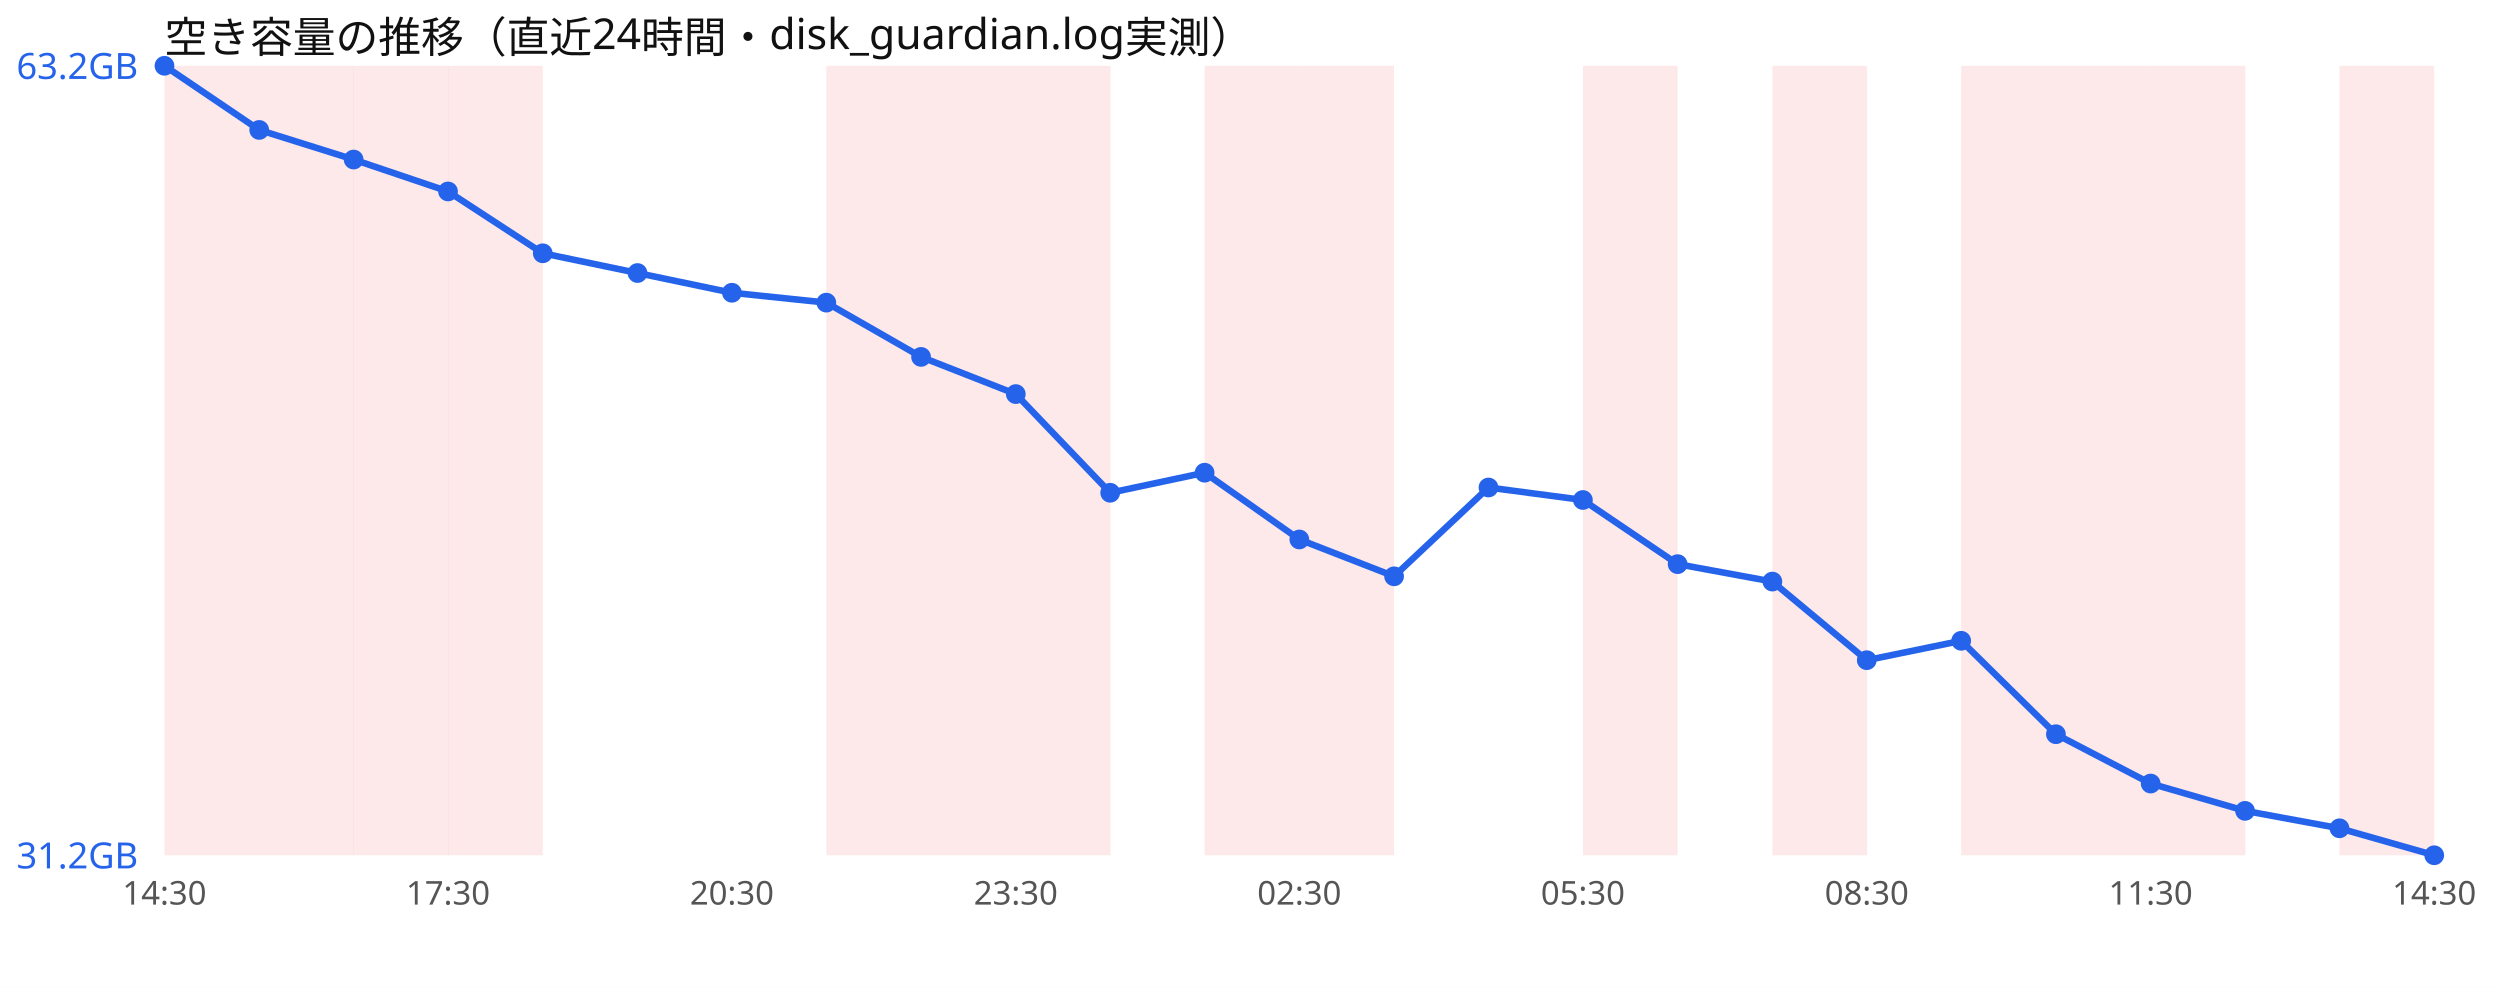
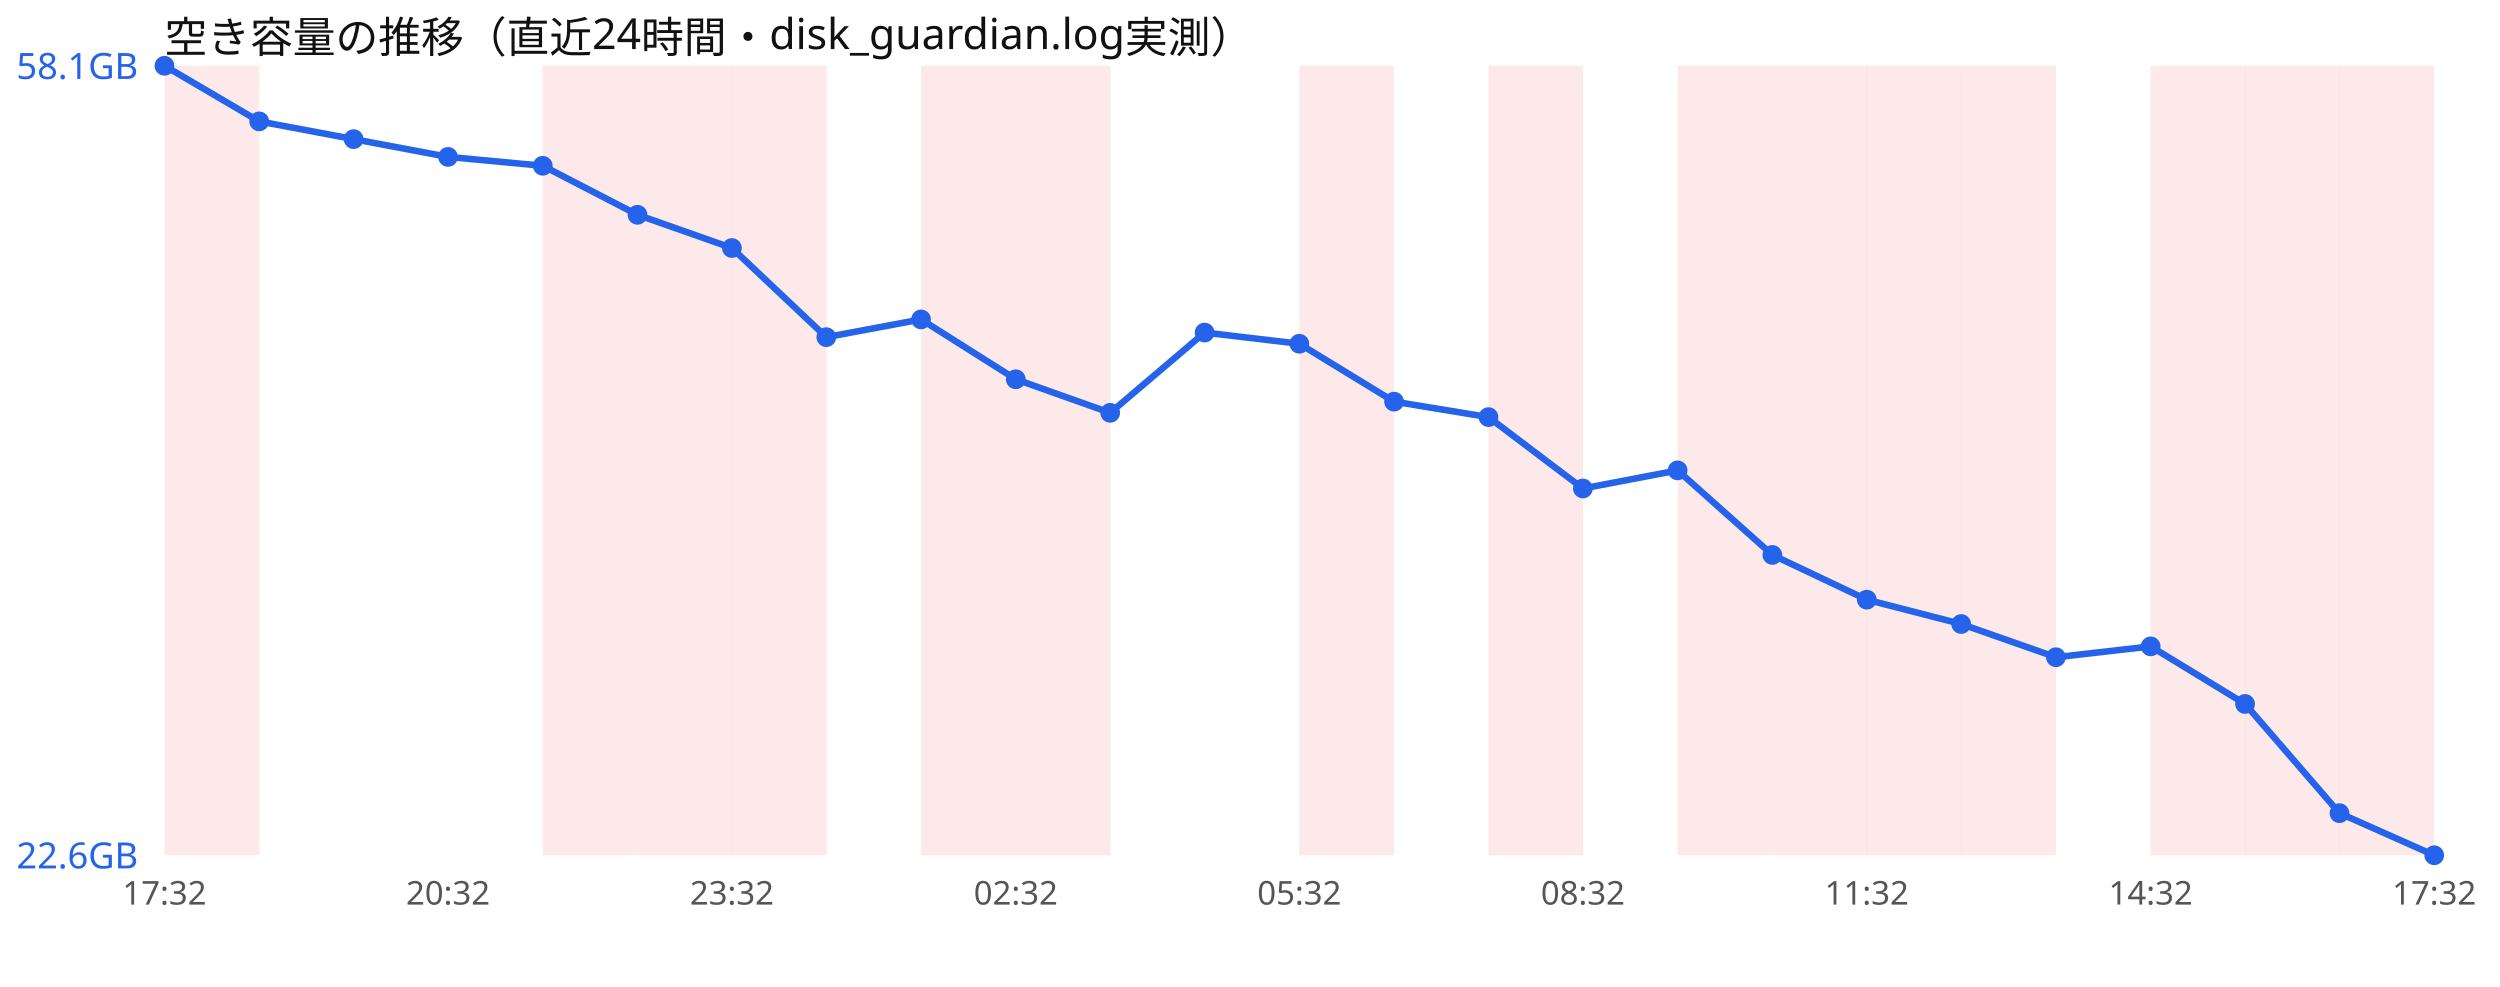
<svg xmlns="http://www.w3.org/2000/svg" width="760" height="300" viewBox="0 0 760 300" font-family="sans-serif">
  <rect width="760" height="300" fill="#ffffff" />
  <text x="50" y="16" font-size="13" fill="#111">空き容量の推移（直近24時間・disk_guardian.log実測）</text>
  <rect x="50.0" y="20" width="28.8" height="240" fill="#ef4444" opacity="0.12" />
-   <rect x="78.8" y="20" width="28.8" height="240" fill="#ef4444" opacity="0.12" />
-   <rect x="107.5" y="20" width="28.8" height="240" fill="#ef4444" opacity="0.12" />
-   <rect x="136.2" y="20" width="28.8" height="240" fill="#ef4444" opacity="0.12" />
-   <rect x="251.2" y="20" width="28.8" height="240" fill="#ef4444" opacity="0.12" />
+   <rect x="165.0" y="20" width="28.8" height="240" fill="#ef4444" opacity="0.12" />
+   <rect x="193.8" y="20" width="28.8" height="240" fill="#ef4444" opacity="0.12" />
+   <rect x="222.5" y="20" width="28.8" height="240" fill="#ef4444" opacity="0.12" />
  <rect x="280.0" y="20" width="28.8" height="240" fill="#ef4444" opacity="0.12" />
  <rect x="308.8" y="20" width="28.8" height="240" fill="#ef4444" opacity="0.12" />
-   <rect x="366.2" y="20" width="28.8" height="240" fill="#ef4444" opacity="0.12" />
  <rect x="395.0" y="20" width="28.8" height="240" fill="#ef4444" opacity="0.12" />
-   <rect x="481.2" y="20" width="28.8" height="240" fill="#ef4444" opacity="0.12" />
+   <rect x="452.5" y="20" width="28.8" height="240" fill="#ef4444" opacity="0.12" />
+   <rect x="510.0" y="20" width="28.8" height="240" fill="#ef4444" opacity="0.12" />
  <rect x="538.8" y="20" width="28.8" height="240" fill="#ef4444" opacity="0.12" />
+   <rect x="567.5" y="20" width="28.8" height="240" fill="#ef4444" opacity="0.12" />
  <rect x="596.2" y="20" width="28.8" height="240" fill="#ef4444" opacity="0.12" />
-   <rect x="625.0" y="20" width="28.8" height="240" fill="#ef4444" opacity="0.12" />
  <rect x="653.8" y="20" width="28.8" height="240" fill="#ef4444" opacity="0.12" />
+   <rect x="682.5" y="20" width="28.8" height="240" fill="#ef4444" opacity="0.12" />
  <rect x="711.2" y="20" width="28.8" height="240" fill="#ef4444" opacity="0.12" />
-   <polyline points="50.0,20.0 78.8,39.5 107.5,48.5 136.2,58.2 165.0,77.0 193.8,83.0 222.5,89.0 251.2,92.0 280.0,108.5 308.8,119.8 337.5,149.8 366.2,143.7 395.0,164.0 423.8,175.2 452.5,148.2 481.2,152.0 510.0,171.5 538.8,176.8 567.5,200.7 596.2,194.8 625.0,223.2 653.8,238.2 682.5,246.5 711.2,251.8 740.0,260.0" fill="none" stroke="#2563eb" stroke-width="2" />
+   <polyline points="50.0,20.0 78.8,36.9 107.5,42.3 136.2,47.7 165.0,50.4 193.8,65.3 222.5,75.4 251.2,102.5 280.0,97.1 308.8,115.3 337.5,125.5 366.2,101.1 395.0,104.5 423.8,122.1 452.5,126.8 481.2,148.5 510.0,143.0 538.8,168.7 567.5,182.3 596.2,189.7 625.0,199.8 653.8,196.5 682.5,214.0 711.2,247.2 740.0,260.0" fill="none" stroke="#2563eb" stroke-width="2" />
  <circle cx="50.0" cy="20.0" r="3" fill="#2563eb" />
-   <circle cx="78.8" cy="39.5" r="3" fill="#2563eb" />
-   <circle cx="107.5" cy="48.5" r="3" fill="#2563eb" />
-   <circle cx="136.2" cy="58.2" r="3" fill="#2563eb" />
-   <circle cx="165.0" cy="77.0" r="3" fill="#2563eb" />
-   <circle cx="193.8" cy="83.0" r="3" fill="#2563eb" />
-   <circle cx="222.5" cy="89.0" r="3" fill="#2563eb" />
-   <circle cx="251.2" cy="92.0" r="3" fill="#2563eb" />
-   <circle cx="280.0" cy="108.5" r="3" fill="#2563eb" />
-   <circle cx="308.8" cy="119.8" r="3" fill="#2563eb" />
-   <circle cx="337.5" cy="149.8" r="3" fill="#2563eb" />
-   <circle cx="366.2" cy="143.7" r="3" fill="#2563eb" />
-   <circle cx="395.0" cy="164.0" r="3" fill="#2563eb" />
-   <circle cx="423.8" cy="175.2" r="3" fill="#2563eb" />
-   <circle cx="452.5" cy="148.2" r="3" fill="#2563eb" />
-   <circle cx="481.2" cy="152.0" r="3" fill="#2563eb" />
-   <circle cx="510.0" cy="171.5" r="3" fill="#2563eb" />
-   <circle cx="538.8" cy="176.8" r="3" fill="#2563eb" />
-   <circle cx="567.5" cy="200.7" r="3" fill="#2563eb" />
-   <circle cx="596.2" cy="194.8" r="3" fill="#2563eb" />
-   <circle cx="625.0" cy="223.2" r="3" fill="#2563eb" />
-   <circle cx="653.8" cy="238.2" r="3" fill="#2563eb" />
-   <circle cx="682.5" cy="246.5" r="3" fill="#2563eb" />
-   <circle cx="711.2" cy="251.8" r="3" fill="#2563eb" />
+   <circle cx="78.8" cy="36.9" r="3" fill="#2563eb" />
+   <circle cx="107.5" cy="42.3" r="3" fill="#2563eb" />
+   <circle cx="136.2" cy="47.7" r="3" fill="#2563eb" />
+   <circle cx="165.0" cy="50.4" r="3" fill="#2563eb" />
+   <circle cx="193.8" cy="65.3" r="3" fill="#2563eb" />
+   <circle cx="222.5" cy="75.4" r="3" fill="#2563eb" />
+   <circle cx="251.2" cy="102.5" r="3" fill="#2563eb" />
+   <circle cx="280.0" cy="97.1" r="3" fill="#2563eb" />
+   <circle cx="308.8" cy="115.3" r="3" fill="#2563eb" />
+   <circle cx="337.5" cy="125.5" r="3" fill="#2563eb" />
+   <circle cx="366.2" cy="101.1" r="3" fill="#2563eb" />
+   <circle cx="395.0" cy="104.5" r="3" fill="#2563eb" />
+   <circle cx="423.8" cy="122.1" r="3" fill="#2563eb" />
+   <circle cx="452.5" cy="126.8" r="3" fill="#2563eb" />
+   <circle cx="481.2" cy="148.5" r="3" fill="#2563eb" />
+   <circle cx="510.0" cy="143.0" r="3" fill="#2563eb" />
+   <circle cx="538.8" cy="168.7" r="3" fill="#2563eb" />
+   <circle cx="567.5" cy="182.3" r="3" fill="#2563eb" />
+   <circle cx="596.2" cy="189.7" r="3" fill="#2563eb" />
+   <circle cx="625.0" cy="199.8" r="3" fill="#2563eb" />
+   <circle cx="653.8" cy="196.5" r="3" fill="#2563eb" />
+   <circle cx="682.5" cy="214.0" r="3" fill="#2563eb" />
+   <circle cx="711.2" cy="247.2" r="3" fill="#2563eb" />
  <circle cx="740.0" cy="260.0" r="3" fill="#2563eb" />
-   <text x="5" y="24.0" font-size="11" fill="#2563eb">63.2GB</text>
-   <text x="5" y="264.0" font-size="11" fill="#2563eb">31.2GB</text>
-   <text x="50.0" y="275" font-size="10" fill="#555" text-anchor="middle">14:30</text>
-   <text x="136.2" y="275" font-size="10" fill="#555" text-anchor="middle">17:30</text>
-   <text x="222.5" y="275" font-size="10" fill="#555" text-anchor="middle">20:30</text>
-   <text x="308.8" y="275" font-size="10" fill="#555" text-anchor="middle">23:30</text>
-   <text x="395.0" y="275" font-size="10" fill="#555" text-anchor="middle">02:30</text>
-   <text x="481.2" y="275" font-size="10" fill="#555" text-anchor="middle">05:30</text>
-   <text x="567.5" y="275" font-size="10" fill="#555" text-anchor="middle">08:30</text>
-   <text x="653.8" y="275" font-size="10" fill="#555" text-anchor="middle">11:30</text>
-   <text x="740.0" y="275" font-size="10" fill="#555" text-anchor="middle">14:30</text>
+   <text x="5" y="24.0" font-size="11" fill="#2563eb">58.1GB</text>
+   <text x="5" y="264.0" font-size="11" fill="#2563eb">22.6GB</text>
+   <text x="50.0" y="275" font-size="10" fill="#555" text-anchor="middle">17:32</text>
+   <text x="136.2" y="275" font-size="10" fill="#555" text-anchor="middle">20:32</text>
+   <text x="222.5" y="275" font-size="10" fill="#555" text-anchor="middle">23:32</text>
+   <text x="308.8" y="275" font-size="10" fill="#555" text-anchor="middle">02:32</text>
+   <text x="395.0" y="275" font-size="10" fill="#555" text-anchor="middle">05:32</text>
+   <text x="481.2" y="275" font-size="10" fill="#555" text-anchor="middle">08:32</text>
+   <text x="567.5" y="275" font-size="10" fill="#555" text-anchor="middle">11:32</text>
+   <text x="653.8" y="275" font-size="10" fill="#555" text-anchor="middle">14:32</text>
+   <text x="740.0" y="275" font-size="10" fill="#555" text-anchor="middle">17:32</text>
</svg>
